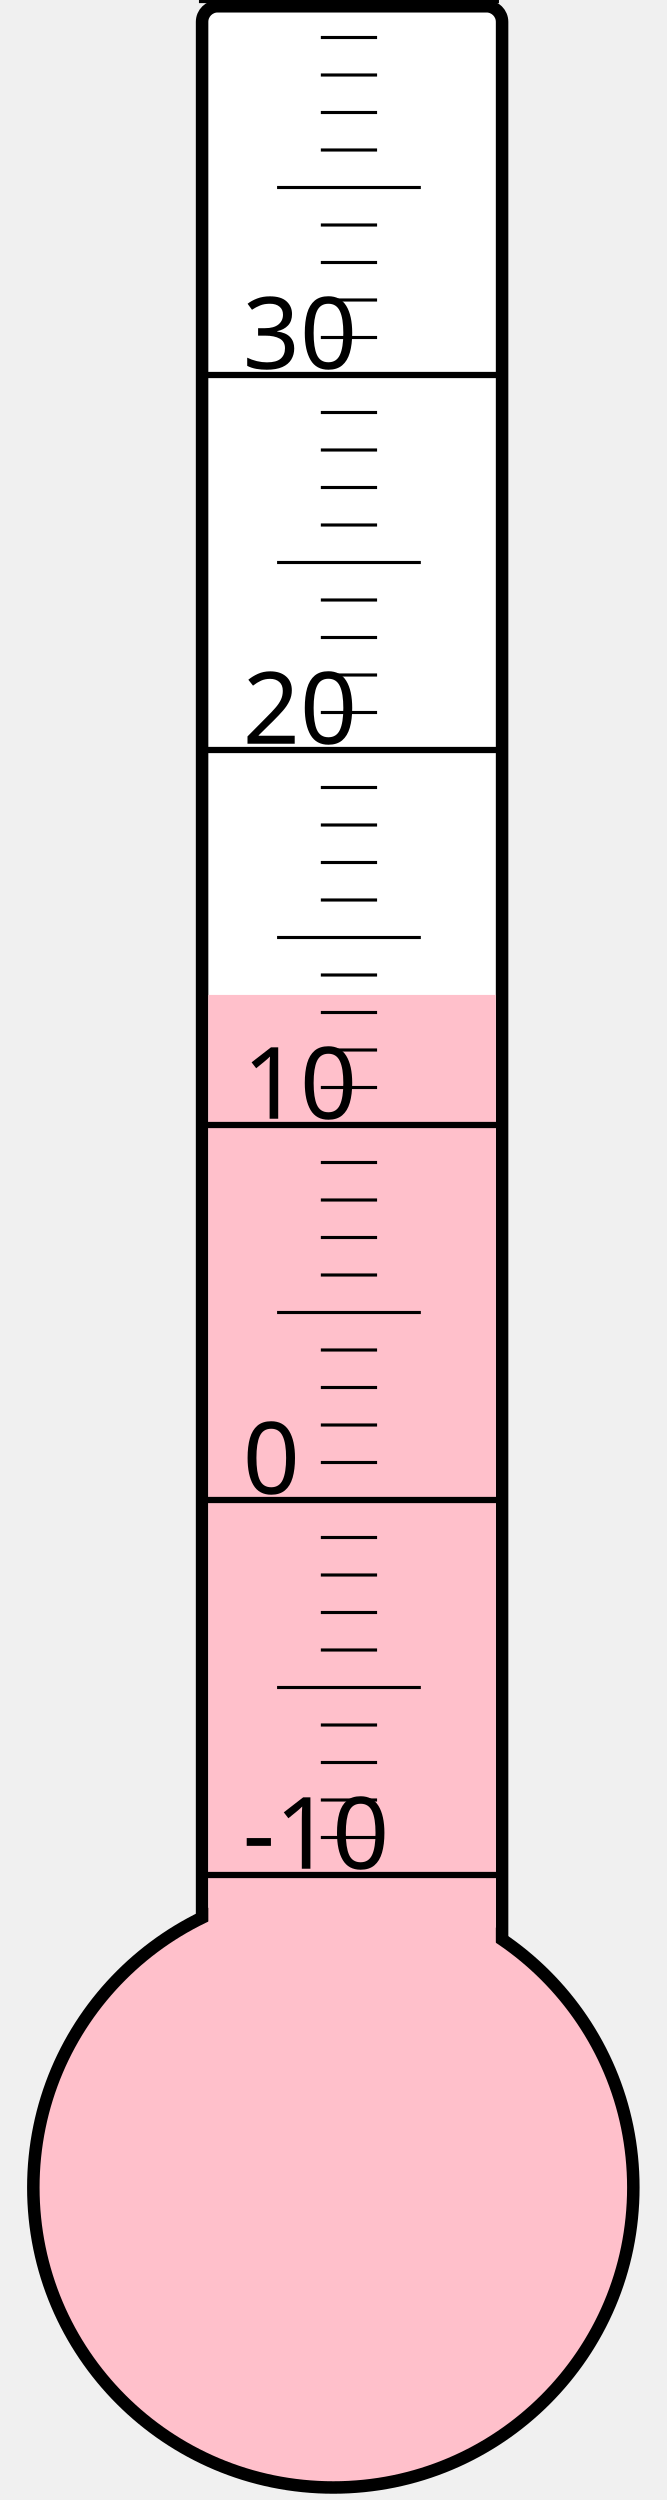
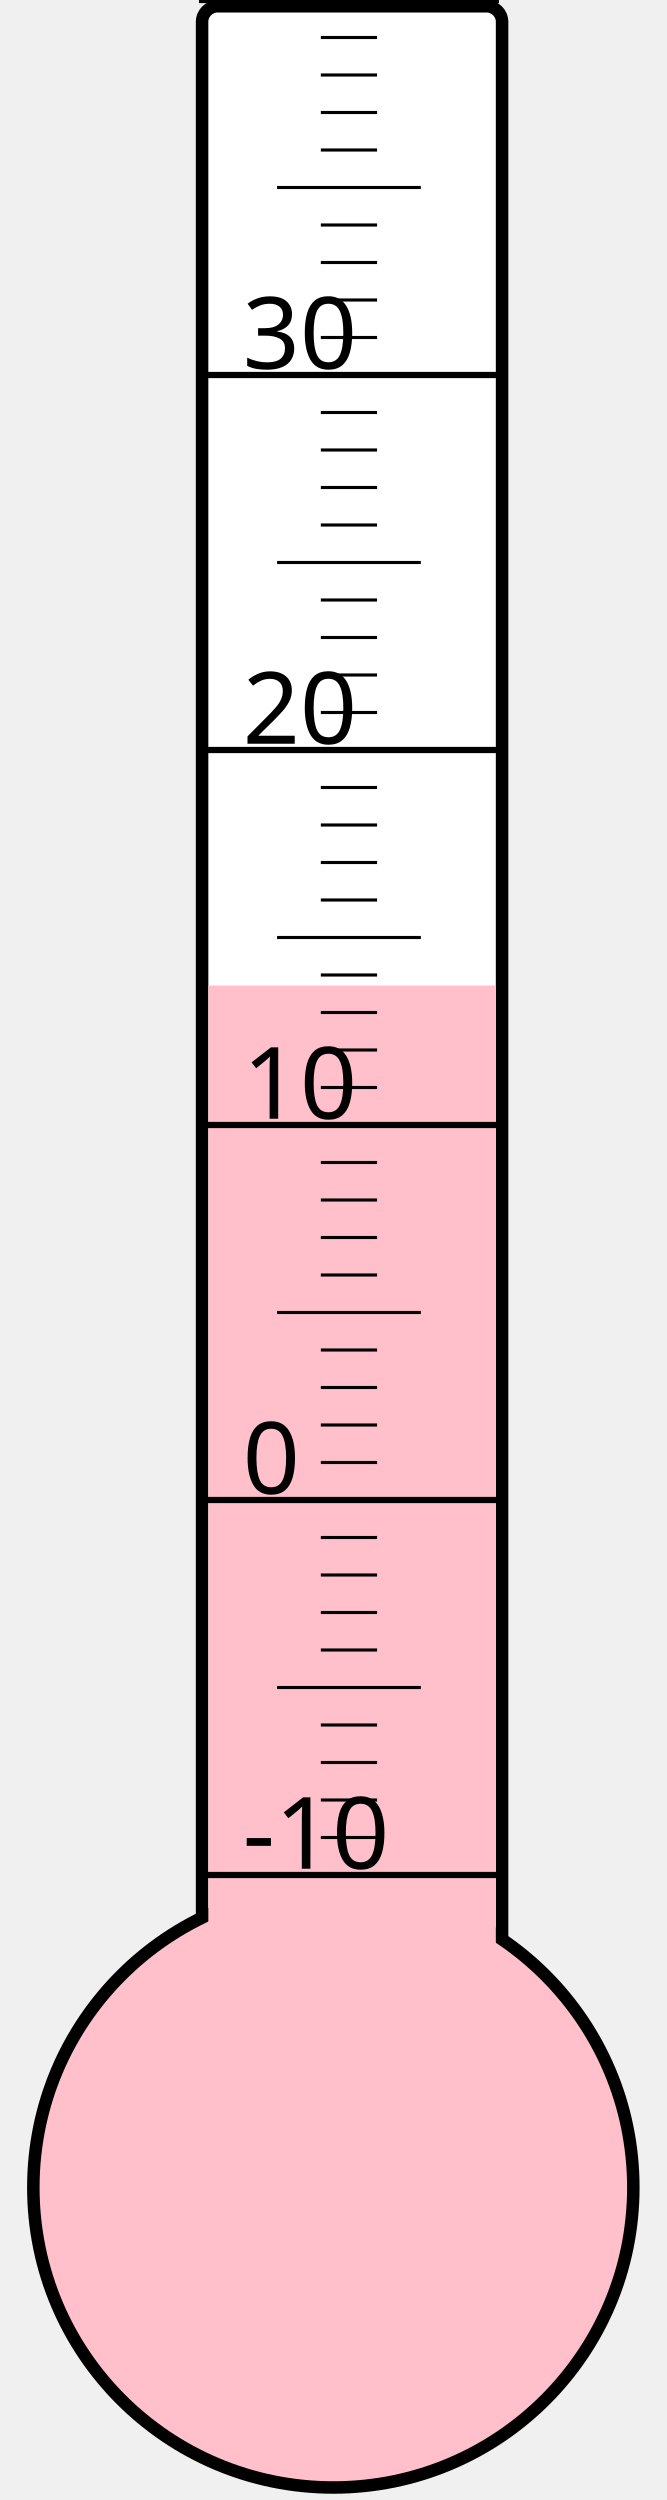
<svg xmlns="http://www.w3.org/2000/svg" width="40px" height="150px" viewBox="0 0 200 800">
  <rect width="200" height="800" x="0" y="0" style="fill: #ffffeb; fill-opacity: 0;" />
  <rect width="96" height="680" x="58" y="2" rx="5" ry="5" style="fill: white; fill-opacity: 1; stroke: black; stroke-width: 4;" />
  <circle cx="100" cy="700" r="96" style="fill: pink; stroke: black; stroke-width: 4;" />
-   <rect width="92" height="381.625" x="60" y="318.375" style="fill: pink; fill-opacity: 1; stroke-width: 0;" />
+   <rect width="92" height="384.625" x="60" y="315.375" style="fill: pink; fill-opacity: 1; stroke-width: 0;" />
  <text x="71" y="598" style="font-family: sans-serif; font-size: 24pt;">-10</text>
  <text x="71" y="478" style="font-family: sans-serif; font-size: 24pt;">0</text>
  <text x="71" y="358" style="font-family: sans-serif; font-size: 24pt;">10</text>
  <text x="71" y="238" style="font-family: sans-serif; font-size: 24pt;">20</text>
  <text x="71" y="118" style="font-family: sans-serif; font-size: 24pt;">30</text>
  <g style="stroke: black;">
    <line x1="57" y1="600" x2="153" y2="600" style="stroke-width: 2;" />
    <line x1="96" y1="588" x2="114" y2="588" style="stroke-width: 1;" />
    <line x1="96" y1="576" x2="114" y2="576" style="stroke-width: 1;" />
    <line x1="96" y1="564" x2="114" y2="564" style="stroke-width: 1;" />
    <line x1="96" y1="552" x2="114" y2="552" style="stroke-width: 1;" />
    <line x1="82" y1="540" x2="128" y2="540" style="stroke-width: 1;" />
    <line x1="96" y1="528" x2="114" y2="528" style="stroke-width: 1;" />
    <line x1="96" y1="516" x2="114" y2="516" style="stroke-width: 1;" />
    <line x1="96" y1="504" x2="114" y2="504" style="stroke-width: 1;" />
    <line x1="96" y1="492" x2="114" y2="492" style="stroke-width: 1;" />
    <line x1="57" y1="480" x2="153" y2="480" style="stroke-width: 2;" />
    <line x1="96" y1="468" x2="114" y2="468" style="stroke-width: 1;" />
    <line x1="96" y1="456" x2="114" y2="456" style="stroke-width: 1;" />
    <line x1="96" y1="444" x2="114" y2="444" style="stroke-width: 1;" />
    <line x1="96" y1="432" x2="114" y2="432" style="stroke-width: 1;" />
    <line x1="82" y1="420" x2="128" y2="420" style="stroke-width: 1;" />
    <line x1="96" y1="408" x2="114" y2="408" style="stroke-width: 1;" />
    <line x1="96" y1="396" x2="114" y2="396" style="stroke-width: 1;" />
    <line x1="96" y1="384" x2="114" y2="384" style="stroke-width: 1;" />
    <line x1="96" y1="372" x2="114" y2="372" style="stroke-width: 1;" />
    <line x1="57" y1="360" x2="153" y2="360" style="stroke-width: 2;" />
    <line x1="96" y1="348" x2="114" y2="348" style="stroke-width: 1;" />
    <line x1="96" y1="336" x2="114" y2="336" style="stroke-width: 1;" />
    <line x1="96" y1="324" x2="114" y2="324" style="stroke-width: 1;" />
    <line x1="96" y1="312" x2="114" y2="312" style="stroke-width: 1;" />
    <line x1="82" y1="300" x2="128" y2="300" style="stroke-width: 1;" />
    <line x1="96" y1="288" x2="114" y2="288" style="stroke-width: 1;" />
    <line x1="96" y1="276" x2="114" y2="276" style="stroke-width: 1;" />
    <line x1="96" y1="264" x2="114" y2="264" style="stroke-width: 1;" />
    <line x1="96" y1="252" x2="114" y2="252" style="stroke-width: 1;" />
    <line x1="57" y1="240" x2="153" y2="240" style="stroke-width: 2;" />
    <line x1="96" y1="228" x2="114" y2="228" style="stroke-width: 1;" />
    <line x1="96" y1="216" x2="114" y2="216" style="stroke-width: 1;" />
    <line x1="96" y1="204" x2="114" y2="204" style="stroke-width: 1;" />
    <line x1="96" y1="192" x2="114" y2="192" style="stroke-width: 1;" />
    <line x1="82" y1="180" x2="128" y2="180" style="stroke-width: 1;" />
    <line x1="96" y1="168" x2="114" y2="168" style="stroke-width: 1;" />
    <line x1="96" y1="156" x2="114" y2="156" style="stroke-width: 1;" />
    <line x1="96" y1="144" x2="114" y2="144" style="stroke-width: 1;" />
    <line x1="96" y1="132" x2="114" y2="132" style="stroke-width: 1;" />
    <line x1="57" y1="120" x2="153" y2="120" style="stroke-width: 2;" />
    <line x1="96" y1="108" x2="114" y2="108" style="stroke-width: 1;" />
    <line x1="96" y1="96" x2="114" y2="96" style="stroke-width: 1;" />
    <line x1="96" y1="84" x2="114" y2="84" style="stroke-width: 1;" />
    <line x1="96" y1="72" x2="114" y2="72" style="stroke-width: 1;" />
    <line x1="82" y1="60" x2="128" y2="60" style="stroke-width: 1;" />
    <line x1="96" y1="48" x2="114" y2="48" style="stroke-width: 1;" />
    <line x1="96" y1="36" x2="114" y2="36" style="stroke-width: 1;" />
    <line x1="96" y1="24" x2="114" y2="24" style="stroke-width: 1;" />
    <line x1="96" y1="12" x2="114" y2="12" style="stroke-width: 1;" />
    <line x1="57" y1="0" x2="153" y2="0" style="stroke-width: 2;" />
  </g>
</svg>
